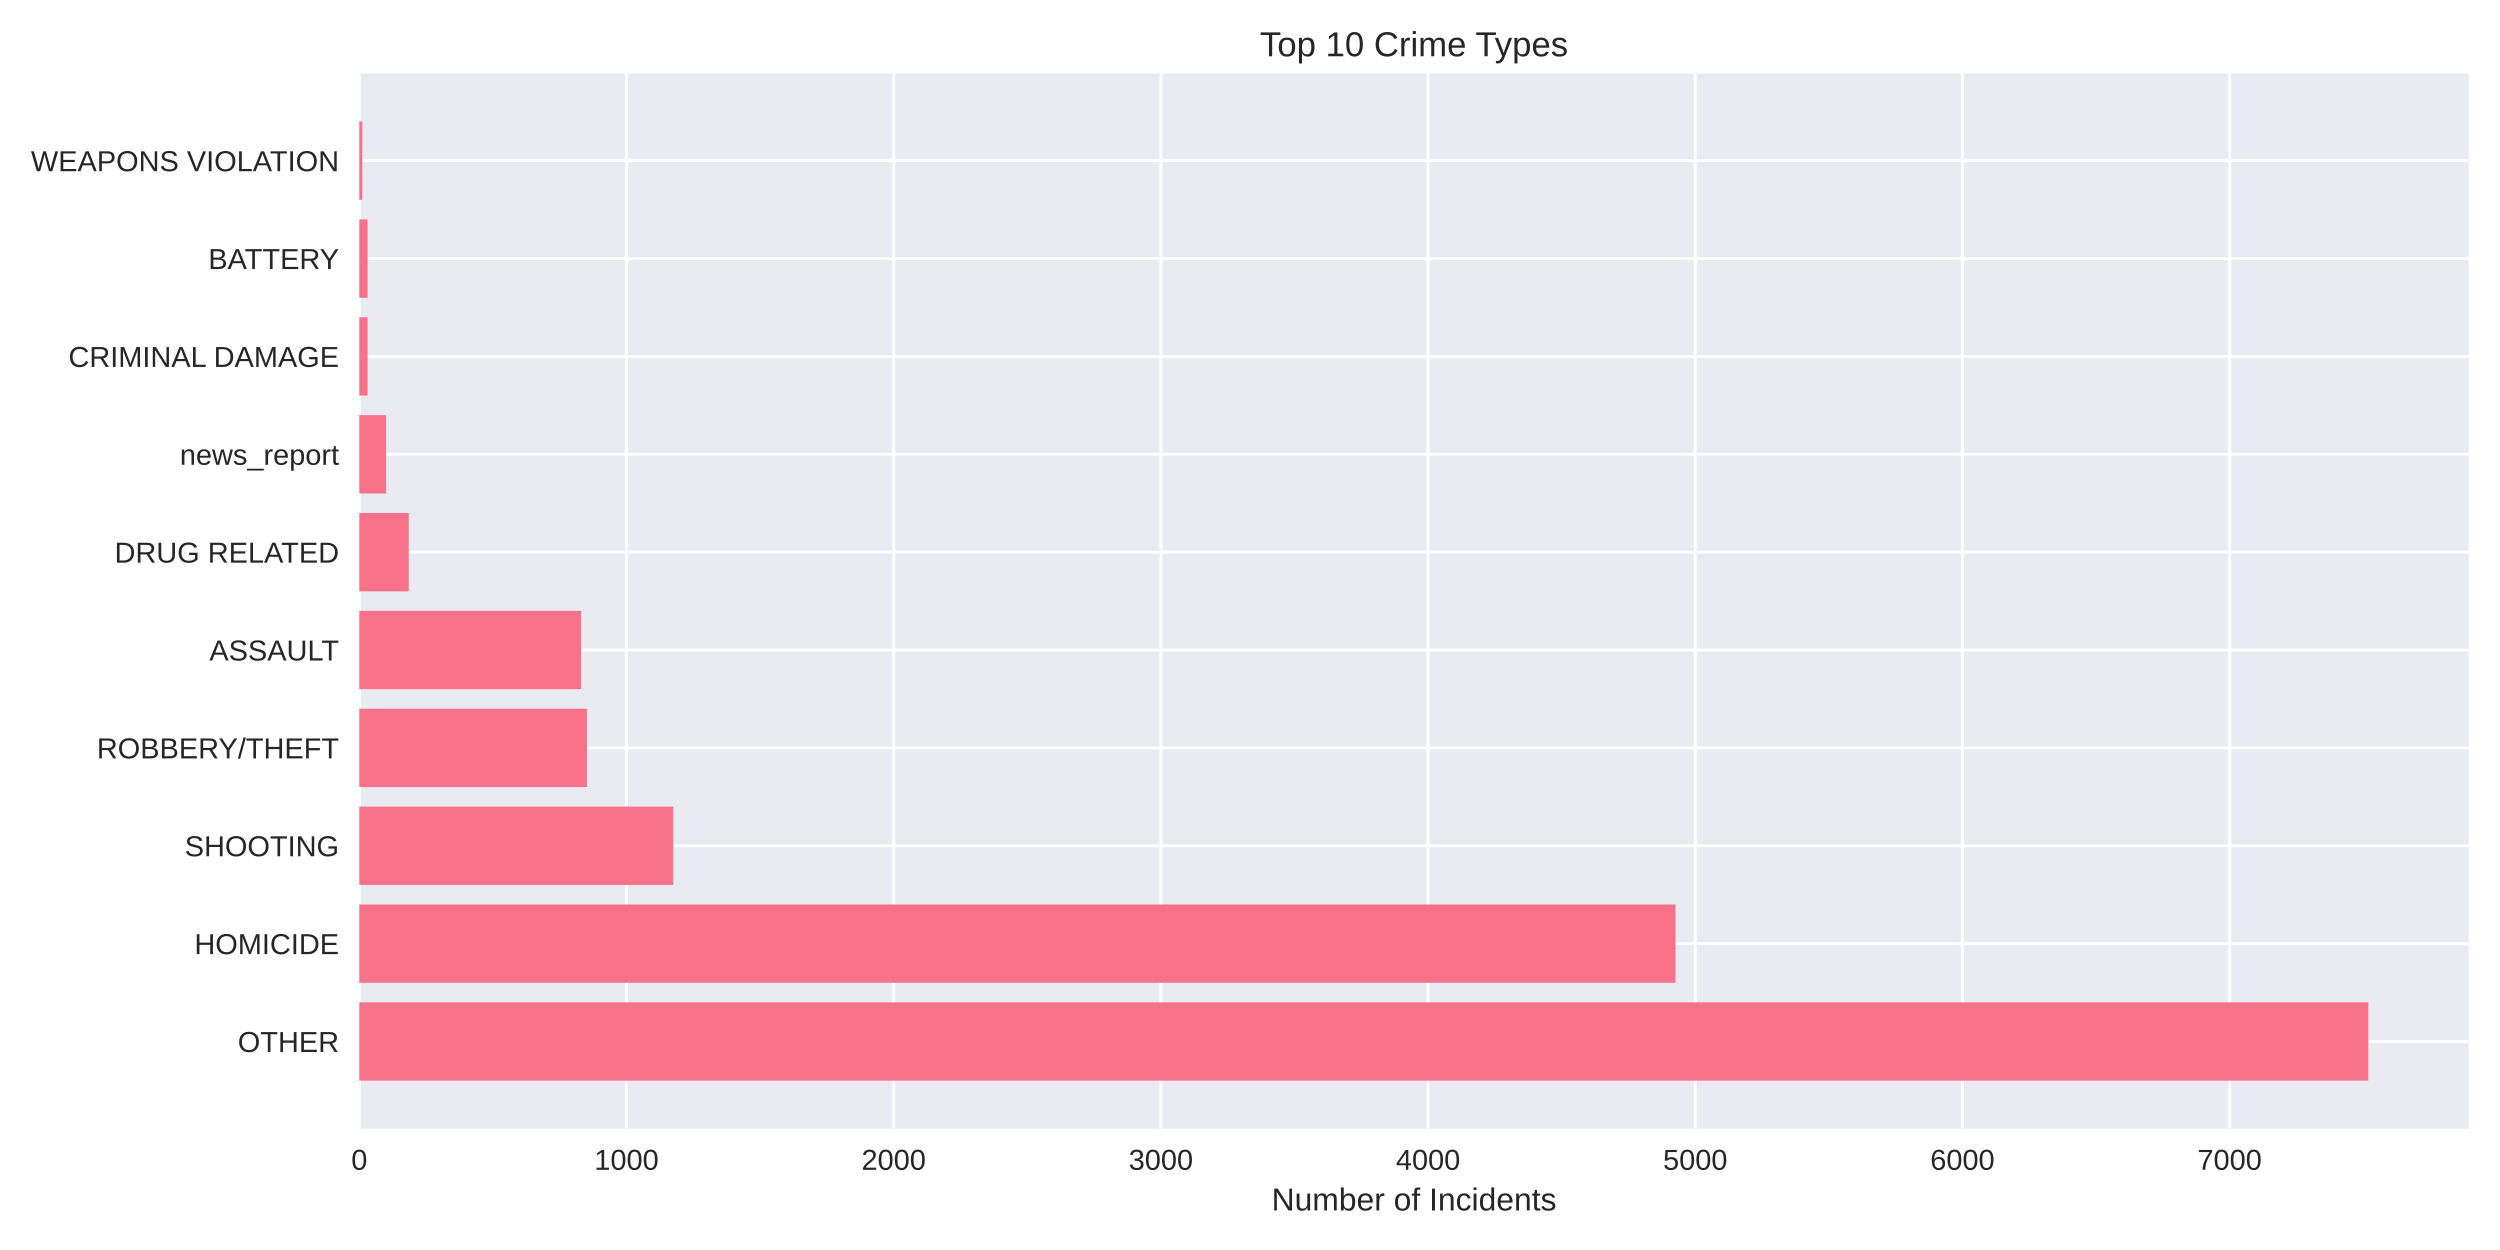
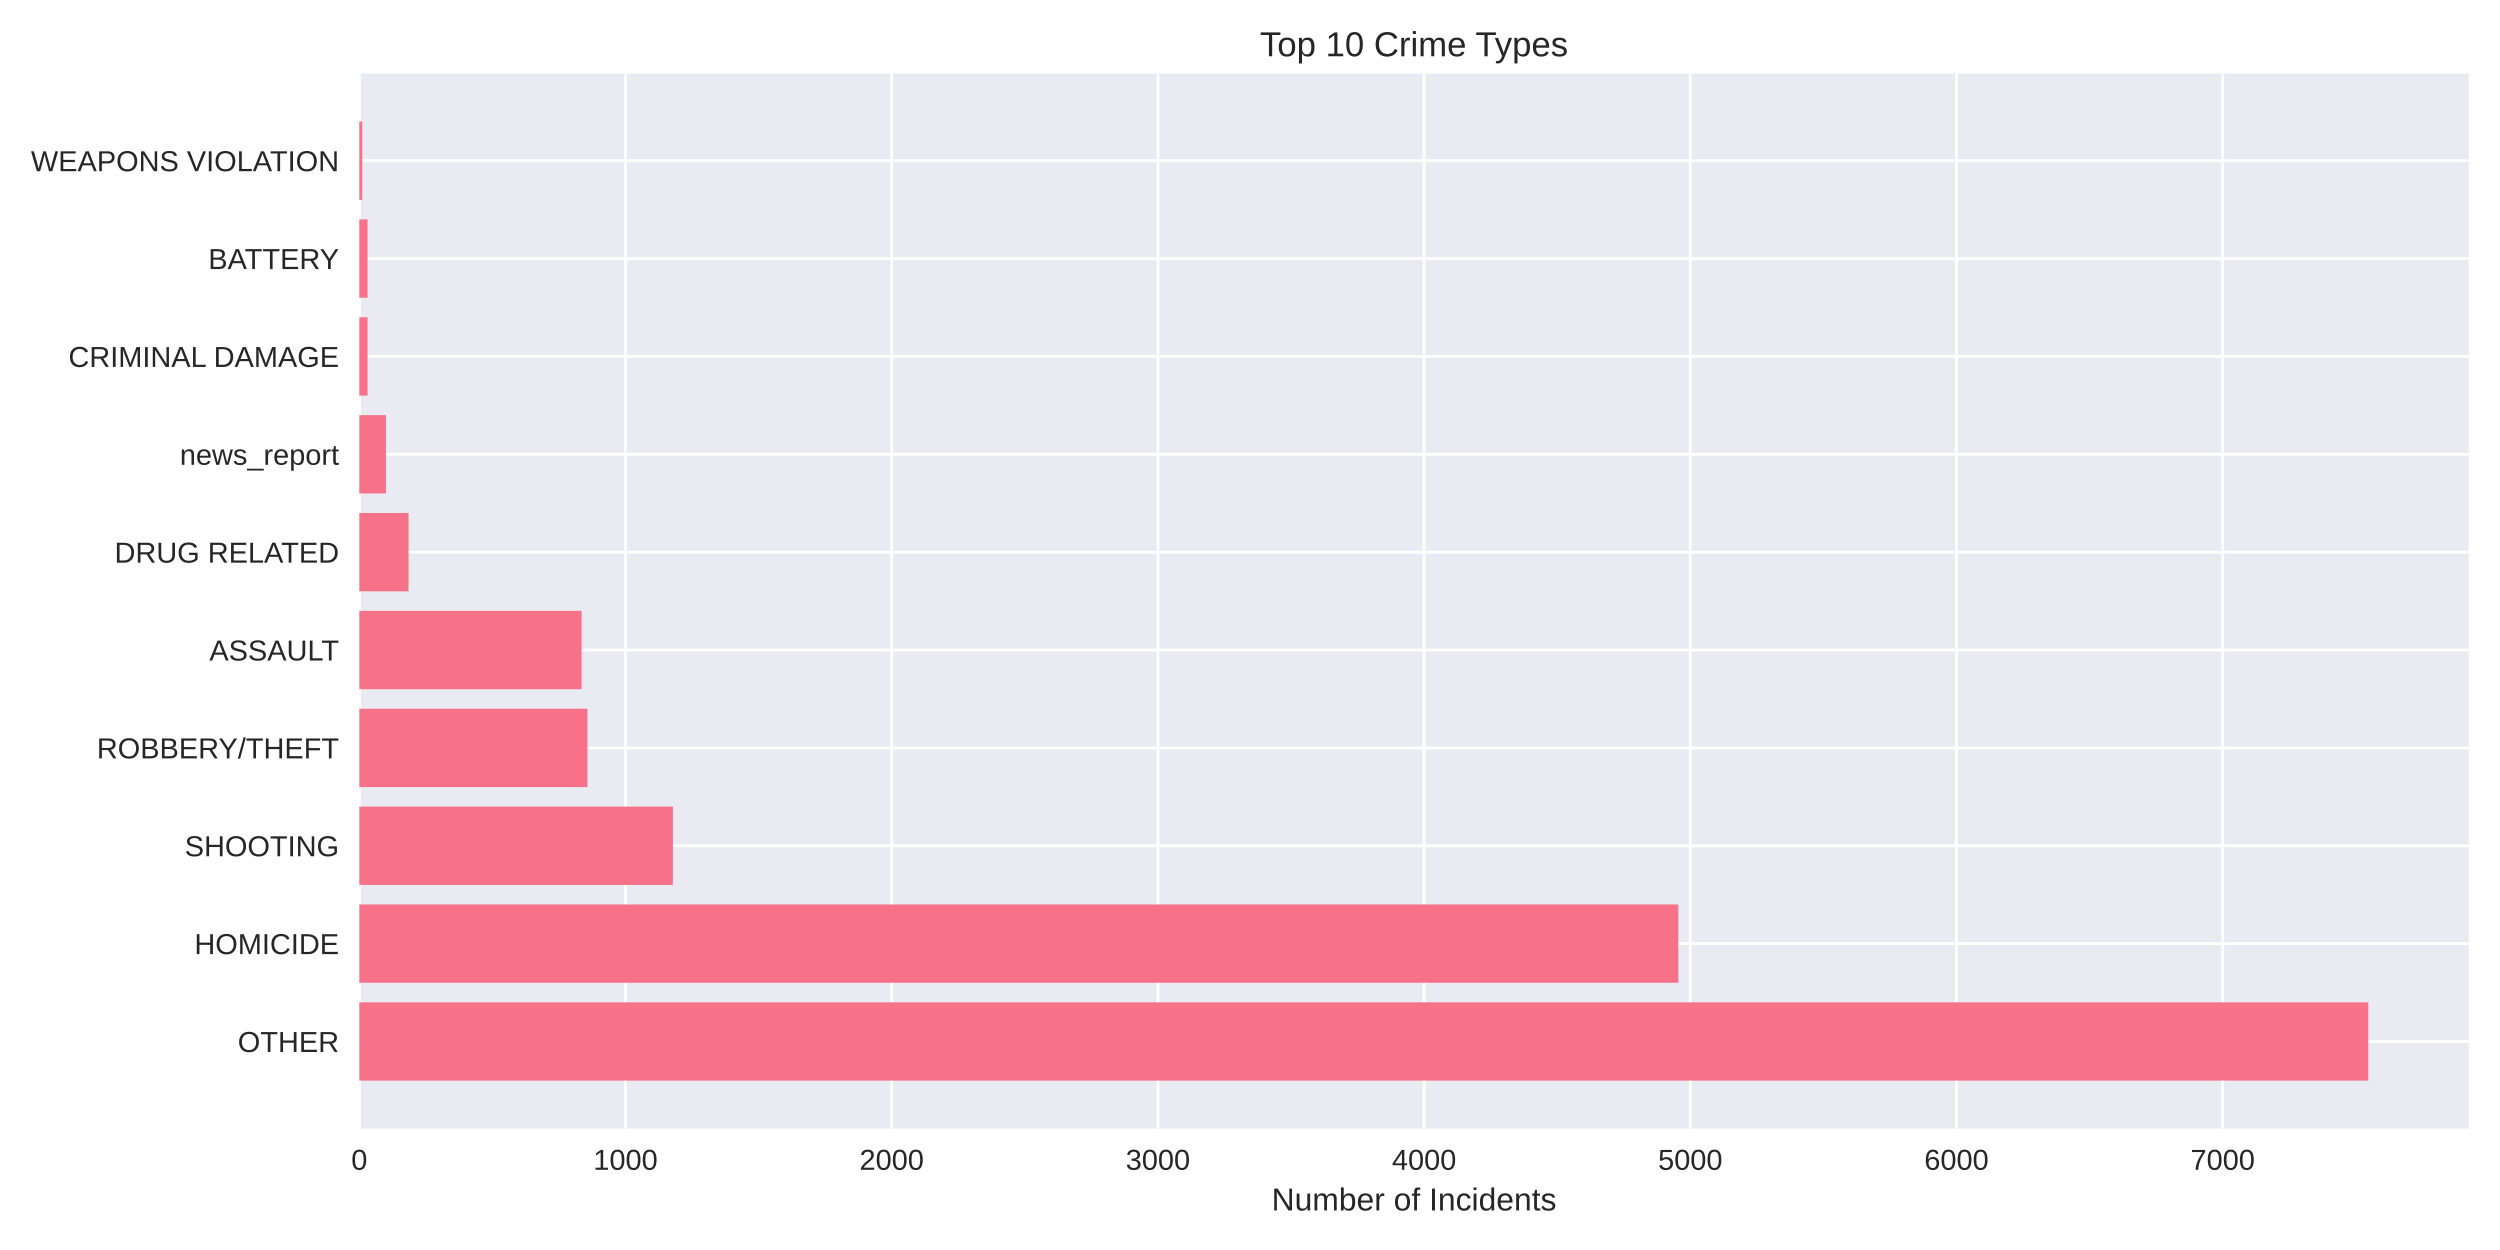
<svg xmlns="http://www.w3.org/2000/svg" width="864pt" height="432pt" viewBox="0 0 864 432" version="1.1">
  <defs>
    <style type="text/css">*{stroke-linejoin: round; stroke-linecap: butt}</style>
  </defs>
  <g id="figure_1">
    <g id="patch_1">
      <path d="M 0 432  L 864 432  L 864 0  L 0 0  z " style="fill: #ffffff" />
    </g>
    <g id="axes_1">
      <g id="patch_2">
        <path d="M 124.18 390.04  L 853.2 390.04  L 853.2 25.44  L 124.18 25.44  z " style="fill: #eaeaf2" />
      </g>
      <g id="matplotlib.axis_1">
        <g id="xtick_1">
          <g id="line2d_1">
-             <path d="M 124.18 390.04  L 124.18 25.44  " clip-path="url(#pc118a73c68)" style="fill: none; stroke: #ffffff; stroke-linecap: round" />
+             <path d="M 124.18 390.04  L 124.18 25.44  " clip-path="url(#p760ee213e6)" style="fill: none; stroke: #ffffff; stroke-linecap: round" />
          </g>
          <g id="line2d_2" />
          <g id="text_1">
            <text style="fill: #262626; font: 10px 'Arial', 'Liberation Sans', 'DejaVu Sans', 'Bitstream Vera Sans', sans-serif; text-anchor: middle" x="124.18" y="404.287" transform="rotate(-0 124.18 404.2869)">0</text>
          </g>
        </g>
        <g id="xtick_2">
          <g id="line2d_3">
-             <path d="M 216.52 390.04  L 216.52 25.44  " clip-path="url(#pc118a73c68)" style="fill: none; stroke: #ffffff; stroke-linecap: round" />
+             <path d="M 216.177 390.04  L 216.177 25.44  " clip-path="url(#p760ee213e6)" style="fill: none; stroke: #ffffff; stroke-linecap: round" />
          </g>
          <g id="line2d_4" />
          <g id="text_2">
-             <text style="fill: #262626; font: 10px 'Arial', 'Liberation Sans', 'DejaVu Sans', 'Bitstream Vera Sans', sans-serif; text-anchor: middle" x="216.52" y="404.287" transform="rotate(-0 216.52 404.2869)">1000</text>
+             <text style="fill: #262626; font: 10px 'Arial', 'Liberation Sans', 'DejaVu Sans', 'Bitstream Vera Sans', sans-serif; text-anchor: middle" x="216.177" y="404.287" transform="rotate(-0 216.1775 404.2869)">1000</text>
          </g>
        </g>
        <g id="xtick_3">
          <g id="line2d_5">
-             <path d="M 308.86 390.04  L 308.86 25.44  " clip-path="url(#pc118a73c68)" style="fill: none; stroke: #ffffff; stroke-linecap: round" />
+             <path d="M 308.175 390.04  L 308.175 25.44  " clip-path="url(#p760ee213e6)" style="fill: none; stroke: #ffffff; stroke-linecap: round" />
          </g>
          <g id="line2d_6" />
          <g id="text_3">
-             <text style="fill: #262626; font: 10px 'Arial', 'Liberation Sans', 'DejaVu Sans', 'Bitstream Vera Sans', sans-serif; text-anchor: middle" x="308.86" y="404.287" transform="rotate(-0 308.8601 404.2869)">2000</text>
+             <text style="fill: #262626; font: 10px 'Arial', 'Liberation Sans', 'DejaVu Sans', 'Bitstream Vera Sans', sans-serif; text-anchor: middle" x="308.175" y="404.287" transform="rotate(-0 308.1749 404.2869)">2000</text>
          </g>
        </g>
        <g id="xtick_4">
          <g id="line2d_7">
-             <path d="M 401.2 390.04  L 401.2 25.44  " clip-path="url(#pc118a73c68)" style="fill: none; stroke: #ffffff; stroke-linecap: round" />
+             <path d="M 400.172 390.04  L 400.172 25.44  " clip-path="url(#p760ee213e6)" style="fill: none; stroke: #ffffff; stroke-linecap: round" />
          </g>
          <g id="line2d_8" />
          <g id="text_4">
-             <text style="fill: #262626; font: 10px 'Arial', 'Liberation Sans', 'DejaVu Sans', 'Bitstream Vera Sans', sans-serif; text-anchor: middle" x="401.2" y="404.287" transform="rotate(-0 401.2001 404.2869)">3000</text>
+             <text style="fill: #262626; font: 10px 'Arial', 'Liberation Sans', 'DejaVu Sans', 'Bitstream Vera Sans', sans-serif; text-anchor: middle" x="400.172" y="404.287" transform="rotate(-0 400.1724 404.2869)">3000</text>
          </g>
        </g>
        <g id="xtick_5">
          <g id="line2d_9">
-             <path d="M 493.54 390.04  L 493.54 25.44  " clip-path="url(#pc118a73c68)" style="fill: none; stroke: #ffffff; stroke-linecap: round" />
+             <path d="M 492.17 390.04  L 492.17 25.44  " clip-path="url(#p760ee213e6)" style="fill: none; stroke: #ffffff; stroke-linecap: round" />
          </g>
          <g id="line2d_10" />
          <g id="text_5">
-             <text style="fill: #262626; font: 10px 'Arial', 'Liberation Sans', 'DejaVu Sans', 'Bitstream Vera Sans', sans-serif; text-anchor: middle" x="493.54" y="404.287" transform="rotate(-0 493.5402 404.2869)">4000</text>
+             <text style="fill: #262626; font: 10px 'Arial', 'Liberation Sans', 'DejaVu Sans', 'Bitstream Vera Sans', sans-serif; text-anchor: middle" x="492.17" y="404.287" transform="rotate(-0 492.1698 404.2869)">4000</text>
          </g>
        </g>
        <g id="xtick_6">
          <g id="line2d_11">
-             <path d="M 585.88 390.04  L 585.88 25.44  " clip-path="url(#pc118a73c68)" style="fill: none; stroke: #ffffff; stroke-linecap: round" />
+             <path d="M 584.167 390.04  L 584.167 25.44  " clip-path="url(#p760ee213e6)" style="fill: none; stroke: #ffffff; stroke-linecap: round" />
          </g>
          <g id="line2d_12" />
          <g id="text_6">
-             <text style="fill: #262626; font: 10px 'Arial', 'Liberation Sans', 'DejaVu Sans', 'Bitstream Vera Sans', sans-serif; text-anchor: middle" x="585.88" y="404.287" transform="rotate(-0 585.8802 404.2869)">5000</text>
+             <text style="fill: #262626; font: 10px 'Arial', 'Liberation Sans', 'DejaVu Sans', 'Bitstream Vera Sans', sans-serif; text-anchor: middle" x="584.167" y="404.287" transform="rotate(-0 584.1673 404.2869)">5000</text>
          </g>
        </g>
        <g id="xtick_7">
          <g id="line2d_13">
-             <path d="M 678.22 390.04  L 678.22 25.44  " clip-path="url(#pc118a73c68)" style="fill: none; stroke: #ffffff; stroke-linecap: round" />
+             <path d="M 676.165 390.04  L 676.165 25.44  " clip-path="url(#p760ee213e6)" style="fill: none; stroke: #ffffff; stroke-linecap: round" />
          </g>
          <g id="line2d_14" />
          <g id="text_7">
-             <text style="fill: #262626; font: 10px 'Arial', 'Liberation Sans', 'DejaVu Sans', 'Bitstream Vera Sans', sans-serif; text-anchor: middle" x="678.22" y="404.287" transform="rotate(-0 678.2202 404.2869)">6000</text>
+             <text style="fill: #262626; font: 10px 'Arial', 'Liberation Sans', 'DejaVu Sans', 'Bitstream Vera Sans', sans-serif; text-anchor: middle" x="676.165" y="404.287" transform="rotate(-0 676.1647 404.2869)">6000</text>
          </g>
        </g>
        <g id="xtick_8">
          <g id="line2d_15">
-             <path d="M 770.56 390.04  L 770.56 25.44  " clip-path="url(#pc118a73c68)" style="fill: none; stroke: #ffffff; stroke-linecap: round" />
+             <path d="M 768.162 390.04  L 768.162 25.44  " clip-path="url(#p760ee213e6)" style="fill: none; stroke: #ffffff; stroke-linecap: round" />
          </g>
          <g id="line2d_16" />
          <g id="text_8">
-             <text style="fill: #262626; font: 10px 'Arial', 'Liberation Sans', 'DejaVu Sans', 'Bitstream Vera Sans', sans-serif; text-anchor: middle" x="770.56" y="404.287" transform="rotate(-0 770.5603 404.2869)">7000</text>
+             <text style="fill: #262626; font: 10px 'Arial', 'Liberation Sans', 'DejaVu Sans', 'Bitstream Vera Sans', sans-serif; text-anchor: middle" x="768.162" y="404.287" transform="rotate(-0 768.1622 404.2869)">7000</text>
          </g>
        </g>
        <g id="text_9">
          <text style="fill: #262626; font: 11px 'Arial', 'Liberation Sans', 'DejaVu Sans', 'Bitstream Vera Sans', sans-serif; text-anchor: middle" x="488.69" y="418.333" transform="rotate(-0 488.69 418.3334)">Number of Incidents</text>
        </g>
      </g>
      <g id="matplotlib.axis_2">
        <g id="ytick_1">
          <g id="line2d_17">
-             <path d="M 124.18 359.939  L 853.2 359.939  " clip-path="url(#pc118a73c68)" style="fill: none; stroke: #ffffff; stroke-linecap: round" />
+             <path d="M 124.18 359.939  L 853.2 359.939  " clip-path="url(#p760ee213e6)" style="fill: none; stroke: #ffffff; stroke-linecap: round" />
          </g>
          <g id="line2d_18" />
          <g id="text_10">
            <text style="fill: #262626; font: 10px 'Arial', 'Liberation Sans', 'DejaVu Sans', 'Bitstream Vera Sans', sans-serif; text-anchor: end" x="117.18" y="363.562" transform="rotate(-0 117.18 363.562)">OTHER</text>
          </g>
        </g>
        <g id="ytick_2">
          <g id="line2d_19">
-             <path d="M 124.18 326.117  L 853.2 326.117  " clip-path="url(#pc118a73c68)" style="fill: none; stroke: #ffffff; stroke-linecap: round" />
+             <path d="M 124.18 326.117  L 853.2 326.117  " clip-path="url(#p760ee213e6)" style="fill: none; stroke: #ffffff; stroke-linecap: round" />
          </g>
          <g id="line2d_20" />
          <g id="text_11">
            <text style="fill: #262626; font: 10px 'Arial', 'Liberation Sans', 'DejaVu Sans', 'Bitstream Vera Sans', sans-serif; text-anchor: end" x="117.18" y="329.74" transform="rotate(-0 117.18 329.7401)">HOMICIDE</text>
          </g>
        </g>
        <g id="ytick_3">
          <g id="line2d_21">
-             <path d="M 124.18 292.295  L 853.2 292.295  " clip-path="url(#pc118a73c68)" style="fill: none; stroke: #ffffff; stroke-linecap: round" />
+             <path d="M 124.18 292.295  L 853.2 292.295  " clip-path="url(#p760ee213e6)" style="fill: none; stroke: #ffffff; stroke-linecap: round" />
          </g>
          <g id="line2d_22" />
          <g id="text_12">
            <text style="fill: #262626; font: 10px 'Arial', 'Liberation Sans', 'DejaVu Sans', 'Bitstream Vera Sans', sans-serif; text-anchor: end" x="117.18" y="295.918" transform="rotate(-0 117.18 295.9182)">SHOOTING</text>
          </g>
        </g>
        <g id="ytick_4">
          <g id="line2d_23">
-             <path d="M 124.18 258.473  L 853.2 258.473  " clip-path="url(#pc118a73c68)" style="fill: none; stroke: #ffffff; stroke-linecap: round" />
+             <path d="M 124.18 258.473  L 853.2 258.473  " clip-path="url(#p760ee213e6)" style="fill: none; stroke: #ffffff; stroke-linecap: round" />
          </g>
          <g id="line2d_24" />
          <g id="text_13">
            <text style="fill: #262626; font: 10px 'Arial', 'Liberation Sans', 'DejaVu Sans', 'Bitstream Vera Sans', sans-serif; text-anchor: end" x="117.18" y="262.096" transform="rotate(-0 117.18 262.0963)">ROBBERY/THEFT</text>
          </g>
        </g>
        <g id="ytick_5">
          <g id="line2d_25">
-             <path d="M 124.18 224.651  L 853.2 224.651  " clip-path="url(#pc118a73c68)" style="fill: none; stroke: #ffffff; stroke-linecap: round" />
+             <path d="M 124.18 224.651  L 853.2 224.651  " clip-path="url(#p760ee213e6)" style="fill: none; stroke: #ffffff; stroke-linecap: round" />
          </g>
          <g id="line2d_26" />
          <g id="text_14">
            <text style="fill: #262626; font: 10px 'Arial', 'Liberation Sans', 'DejaVu Sans', 'Bitstream Vera Sans', sans-serif; text-anchor: end" x="117.18" y="228.274" transform="rotate(-0 117.18 228.2744)">ASSAULT</text>
          </g>
        </g>
        <g id="ytick_6">
          <g id="line2d_27">
-             <path d="M 124.18 190.829  L 853.2 190.829  " clip-path="url(#pc118a73c68)" style="fill: none; stroke: #ffffff; stroke-linecap: round" />
+             <path d="M 124.18 190.829  L 853.2 190.829  " clip-path="url(#p760ee213e6)" style="fill: none; stroke: #ffffff; stroke-linecap: round" />
          </g>
          <g id="line2d_28" />
          <g id="text_15">
            <text style="fill: #262626; font: 10px 'Arial', 'Liberation Sans', 'DejaVu Sans', 'Bitstream Vera Sans', sans-serif; text-anchor: end" x="117.18" y="194.452" transform="rotate(-0 117.18 194.4525)">DRUG RELATED</text>
          </g>
        </g>
        <g id="ytick_7">
          <g id="line2d_29">
-             <path d="M 124.18 157.007  L 853.2 157.007  " clip-path="url(#pc118a73c68)" style="fill: none; stroke: #ffffff; stroke-linecap: round" />
+             <path d="M 124.18 157.007  L 853.2 157.007  " clip-path="url(#p760ee213e6)" style="fill: none; stroke: #ffffff; stroke-linecap: round" />
          </g>
          <g id="line2d_30" />
          <g id="text_16">
            <text style="fill: #262626; font: 10px 'Arial', 'Liberation Sans', 'DejaVu Sans', 'Bitstream Vera Sans', sans-serif; text-anchor: end" x="117.18" y="160.631" transform="rotate(-0 117.18 160.6306)">news_report</text>
          </g>
        </g>
        <g id="ytick_8">
          <g id="line2d_31">
-             <path d="M 124.18 123.185  L 853.2 123.185  " clip-path="url(#pc118a73c68)" style="fill: none; stroke: #ffffff; stroke-linecap: round" />
+             <path d="M 124.18 123.185  L 853.2 123.185  " clip-path="url(#p760ee213e6)" style="fill: none; stroke: #ffffff; stroke-linecap: round" />
          </g>
          <g id="line2d_32" />
          <g id="text_17">
            <text style="fill: #262626; font: 10px 'Arial', 'Liberation Sans', 'DejaVu Sans', 'Bitstream Vera Sans', sans-serif; text-anchor: end" x="117.18" y="126.809" transform="rotate(-0 117.18 126.8087)">CRIMINAL DAMAGE</text>
          </g>
        </g>
        <g id="ytick_9">
          <g id="line2d_33">
-             <path d="M 124.18 89.363  L 853.2 89.363  " clip-path="url(#pc118a73c68)" style="fill: none; stroke: #ffffff; stroke-linecap: round" />
+             <path d="M 124.18 89.363  L 853.2 89.363  " clip-path="url(#p760ee213e6)" style="fill: none; stroke: #ffffff; stroke-linecap: round" />
          </g>
          <g id="line2d_34" />
          <g id="text_18">
            <text style="fill: #262626; font: 10px 'Arial', 'Liberation Sans', 'DejaVu Sans', 'Bitstream Vera Sans', sans-serif; text-anchor: end" x="117.18" y="92.987" transform="rotate(-0 117.18 92.98681)">BATTERY</text>
          </g>
        </g>
        <g id="ytick_10">
          <g id="line2d_35">
-             <path d="M 124.18 55.541  L 853.2 55.541  " clip-path="url(#pc118a73c68)" style="fill: none; stroke: #ffffff; stroke-linecap: round" />
+             <path d="M 124.18 55.541  L 853.2 55.541  " clip-path="url(#p760ee213e6)" style="fill: none; stroke: #ffffff; stroke-linecap: round" />
          </g>
          <g id="line2d_36" />
          <g id="text_19">
            <text style="fill: #262626; font: 10px 'Arial', 'Liberation Sans', 'DejaVu Sans', 'Bitstream Vera Sans', sans-serif; text-anchor: end" x="117.18" y="59.165" transform="rotate(-0 117.18 59.16492)">WEAPONS VIOLATION</text>
          </g>
        </g>
      </g>
      <g id="patch_3">
-         <path d="M 124.18 373.467  L 818.485 373.467  L 818.485 346.41  L 124.18 346.41  z " clip-path="url(#pc118a73c68)" style="fill: #f77189" />
+         <path d="M 124.18 373.467  L 818.485 373.467  L 818.485 346.41  L 124.18 346.41  z " clip-path="url(#p760ee213e6)" style="fill: #f77189" />
      </g>
      <g id="patch_4">
-         <path d="M 124.18 339.645  L 579.047 339.645  L 579.047 312.588  L 124.18 312.588  z " clip-path="url(#pc118a73c68)" style="fill: #f77189" />
+         <path d="M 124.18 339.645  L 580.027 339.645  L 580.027 312.588  L 124.18 312.588  z " clip-path="url(#p760ee213e6)" style="fill: #f77189" />
      </g>
      <g id="patch_5">
-         <path d="M 124.18 305.823  L 232.68 305.823  L 232.68 278.766  L 124.18 278.766  z " clip-path="url(#pc118a73c68)" style="fill: #f77189" />
+         <path d="M 124.18 305.823  L 232.553 305.823  L 232.553 278.766  L 124.18 278.766  z " clip-path="url(#p760ee213e6)" style="fill: #f77189" />
      </g>
      <g id="patch_6">
-         <path d="M 124.18 272.002  L 202.854 272.002  L 202.854 244.944  L 124.18 244.944  z " clip-path="url(#pc118a73c68)" style="fill: #f77189" />
+         <path d="M 124.18 272.002  L 203.022 272.002  L 203.022 244.944  L 124.18 244.944  z " clip-path="url(#p760ee213e6)" style="fill: #f77189" />
      </g>
      <g id="patch_7">
-         <path d="M 124.18 238.18  L 200.822 238.18  L 200.822 211.122  L 124.18 211.122  z " clip-path="url(#pc118a73c68)" style="fill: #f77189" />
+         <path d="M 124.18 238.18  L 200.998 238.18  L 200.998 211.122  L 124.18 211.122  z " clip-path="url(#p760ee213e6)" style="fill: #f77189" />
      </g>
      <g id="patch_8">
-         <path d="M 124.18 204.358  L 141.263 204.358  L 141.263 177.3  L 124.18 177.3  z " clip-path="url(#pc118a73c68)" style="fill: #f77189" />
+         <path d="M 124.18 204.358  L 141.2 204.358  L 141.2 177.3  L 124.18 177.3  z " clip-path="url(#p760ee213e6)" style="fill: #f77189" />
      </g>
      <g id="patch_9">
-         <path d="M 124.18 170.536  L 133.414 170.536  L 133.414 143.478  L 124.18 143.478  z " clip-path="url(#pc118a73c68)" style="fill: #f77189" />
+         <path d="M 124.18 170.536  L 133.38 170.536  L 133.38 143.478  L 124.18 143.478  z " clip-path="url(#p760ee213e6)" style="fill: #f77189" />
      </g>
      <g id="patch_10">
-         <path d="M 124.18 136.714  L 127.043 136.714  L 127.043 109.657  L 124.18 109.657  z " clip-path="url(#pc118a73c68)" style="fill: #f77189" />
+         <path d="M 124.18 136.714  L 127.032 136.714  L 127.032 109.657  L 124.18 109.657  z " clip-path="url(#p760ee213e6)" style="fill: #f77189" />
      </g>
      <g id="patch_11">
-         <path d="M 124.18 102.892  L 127.043 102.892  L 127.043 75.835  L 124.18 75.835  z " clip-path="url(#pc118a73c68)" style="fill: #f77189" />
+         <path d="M 124.18 102.892  L 127.032 102.892  L 127.032 75.835  L 124.18 75.835  z " clip-path="url(#p760ee213e6)" style="fill: #f77189" />
      </g>
      <g id="patch_12">
-         <path d="M 124.18 69.07  L 125.196 69.07  L 125.196 42.013  L 124.18 42.013  z " clip-path="url(#pc118a73c68)" style="fill: #f77189" />
+         <path d="M 124.18 69.07  L 125.192 69.07  L 125.192 42.013  L 124.18 42.013  z " clip-path="url(#p760ee213e6)" style="fill: #f77189" />
      </g>
      <g id="patch_13">
        <path d="M 124.18 390.04  L 124.18 25.44  " style="fill: none" />
      </g>
      <g id="patch_14">
        <path d="M 853.2 390.04  L 853.2 25.44  " style="fill: none" />
      </g>
      <g id="patch_15">
        <path d="M 124.18 390.04  L 853.2 390.04  " style="fill: none" />
      </g>
      <g id="patch_16">
        <path d="M 124.18 25.44  L 853.2 25.44  " style="fill: none" />
      </g>
      <g id="text_20">
        <text style="fill: #262626; font: 12px 'Arial', 'Liberation Sans', 'DejaVu Sans', 'Bitstream Vera Sans', sans-serif; text-anchor: middle" x="488.69" y="19.44" transform="rotate(-0 488.69 19.44)">Top 10 Crime Types</text>
      </g>
    </g>
  </g>
  <defs>
-     <clipPath id="pc118a73c68">
+     <clipPath id="p760ee213e6">
      <rect x="124.18" y="25.44" width="729.02" height="364.6" />
    </clipPath>
  </defs>
</svg>
